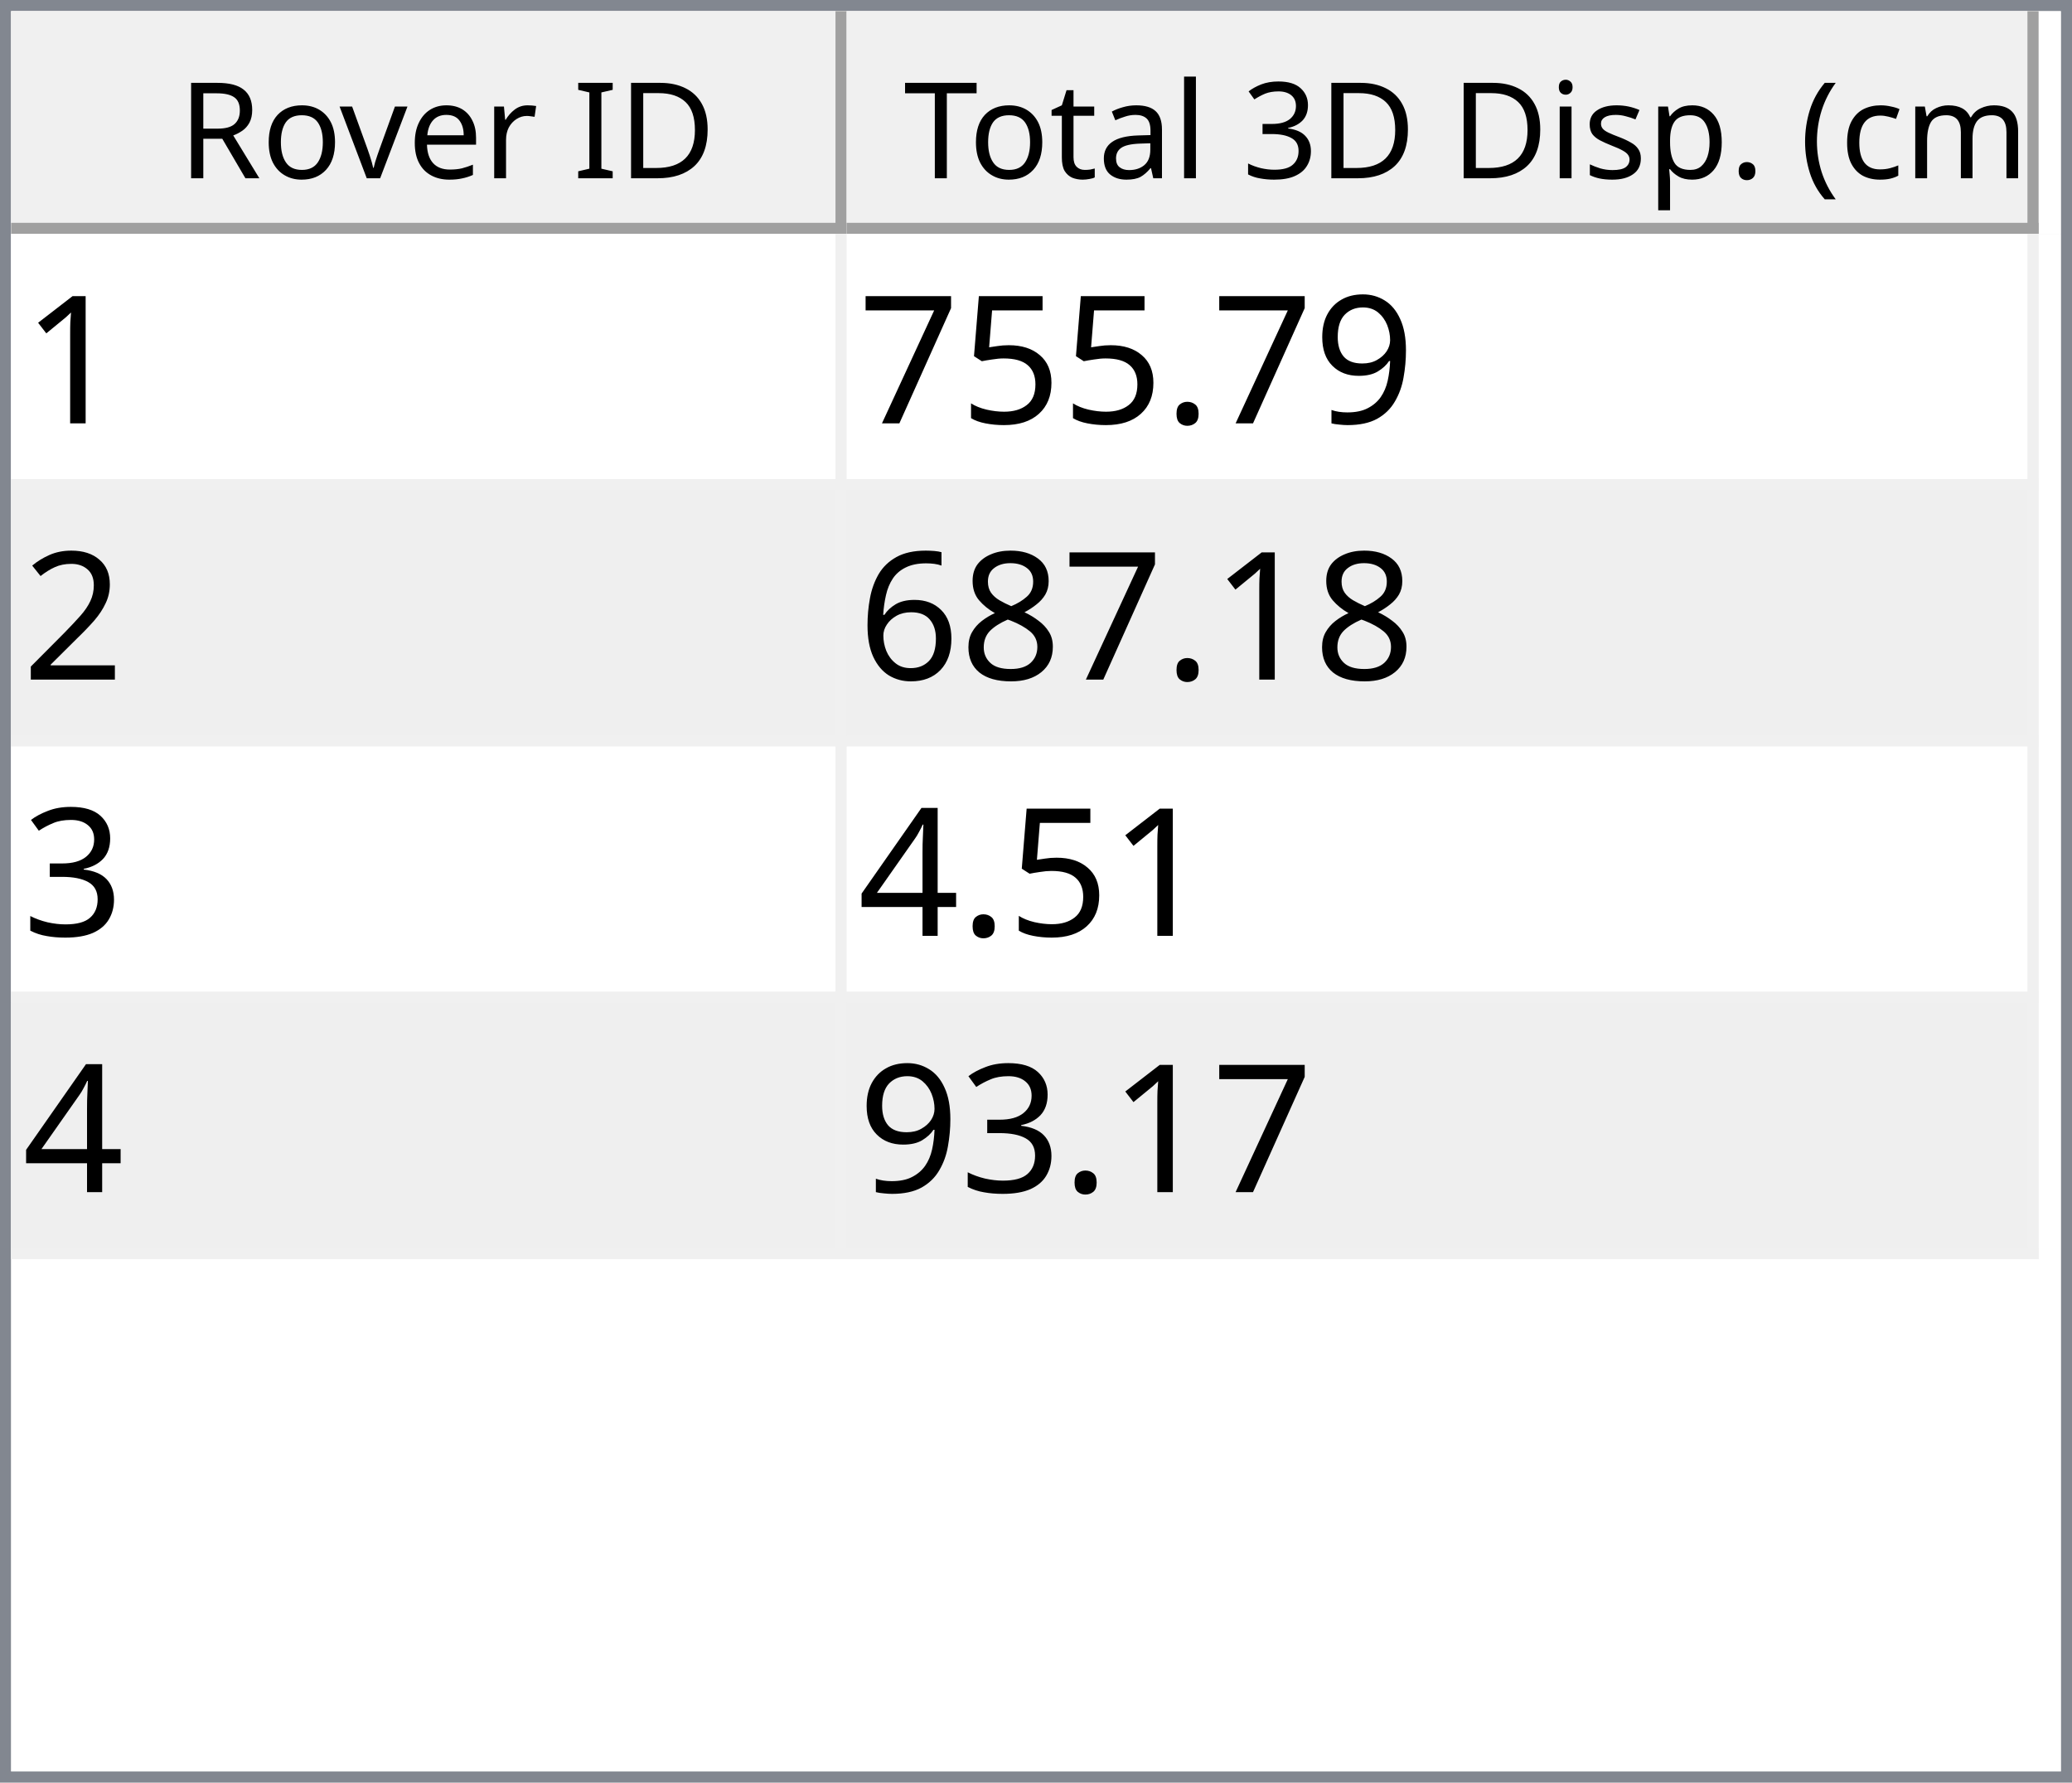
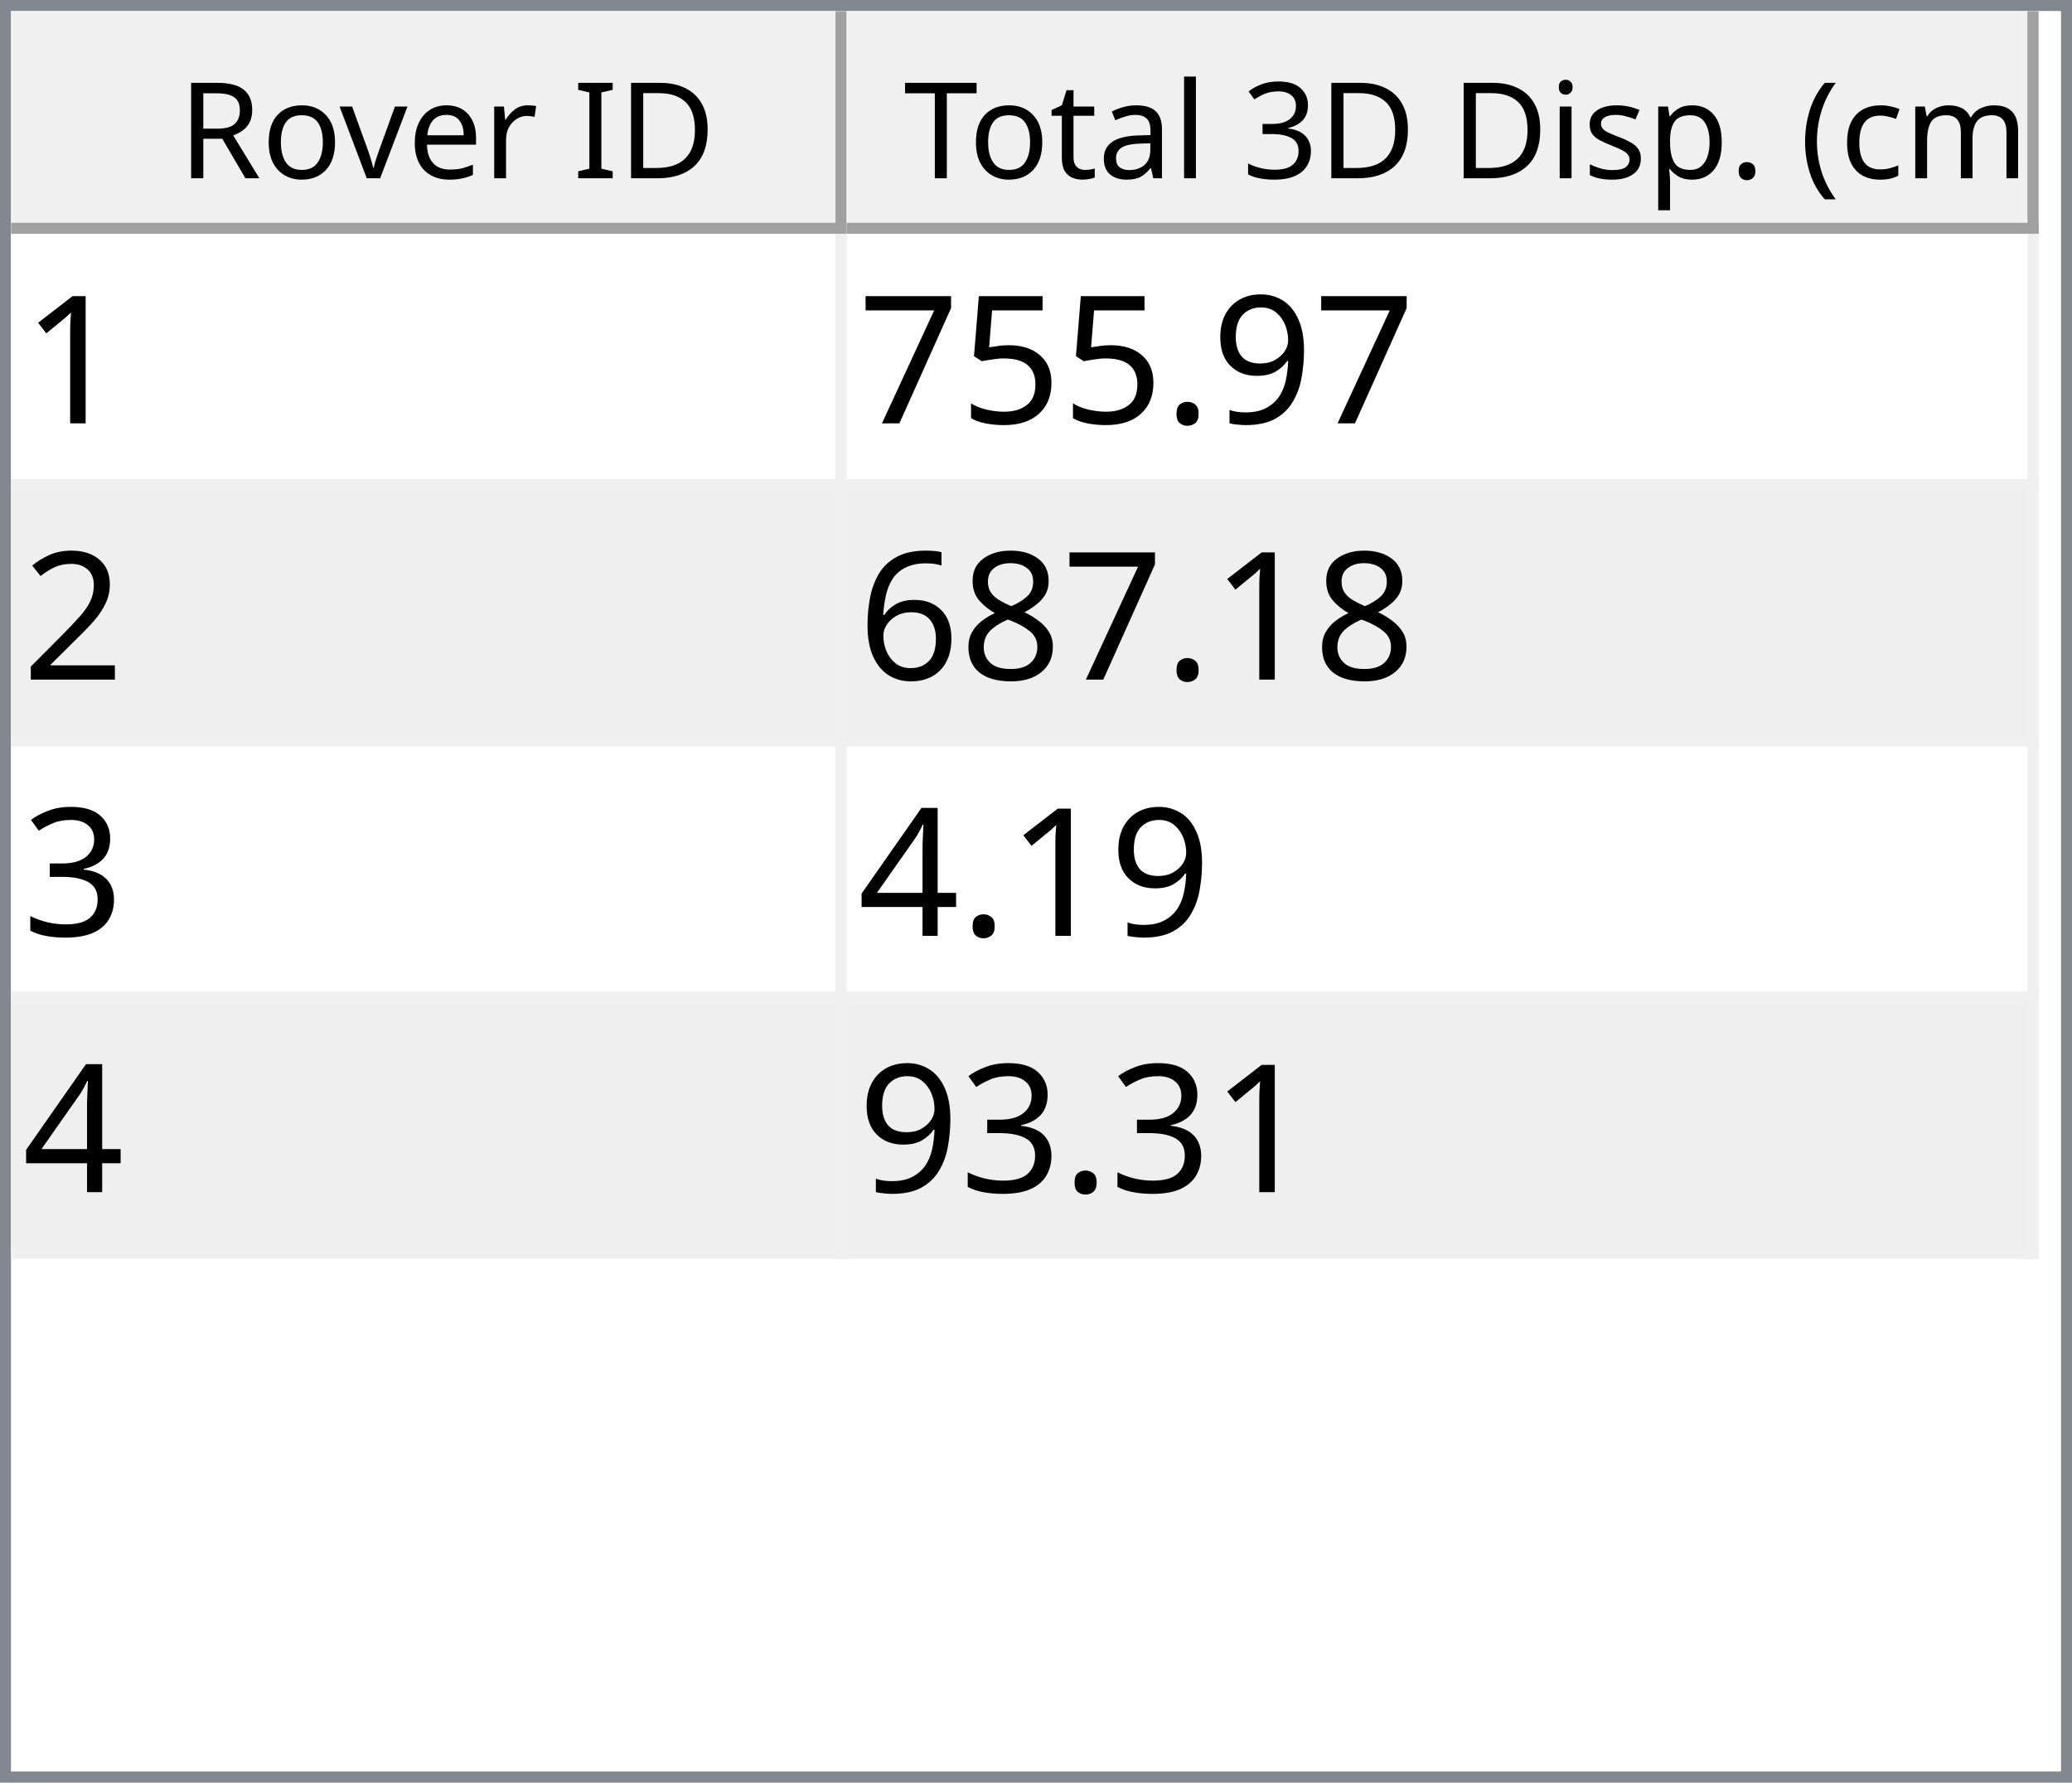
<svg xmlns="http://www.w3.org/2000/svg" style="fill-opacity:1; color-rendering:auto; color-interpolation:auto; text-rendering:auto; stroke:black; stroke-linecap:square; stroke-miterlimit:10; shape-rendering:auto; stroke-opacity:1; fill:black; stroke-dasharray:none; font-weight:normal; stroke-width:1; font-family:'Dialog'; font-style:normal; stroke-linejoin:miter; font-size:12px; stroke-dashoffset:0; image-rendering:auto;" width="186" height="160">
  <defs id="genericDefs" />
  <g>
    <defs id="defs1">
      <clipPath clipPathUnits="userSpaceOnUse" id="clipPath1">
        <path d="M0 0 L186 0 L186 160 L0 160 L0 0 Z" />
      </clipPath>
      <clipPath clipPathUnits="userSpaceOnUse" id="clipPath2">
        <path d="M0 0 L0 160 L186 160 L186 0 Z" />
      </clipPath>
      <clipPath clipPathUnits="userSpaceOnUse" id="clipPath3">
        <path d="M0 0 L0 20 L184 20 L184 0 Z" />
      </clipPath>
      <clipPath clipPathUnits="userSpaceOnUse" id="clipPath4">
        <path d="M0 0 L0 20 L75 20 L75 0 Z" />
      </clipPath>
      <clipPath clipPathUnits="userSpaceOnUse" id="clipPath5">
        <path d="M1 1 L1 19 L74 19 L74 1 Z" />
      </clipPath>
      <clipPath clipPathUnits="userSpaceOnUse" id="clipPath6">
        <path d="M0 0 L0 18 L73 18 L73 0 Z" />
      </clipPath>
      <clipPath clipPathUnits="userSpaceOnUse" id="clipPath7">
        <path d="M-0.5 -0.5 L-0.5 19.5 L74.5 19.5 L74.5 -0.5 Z" />
      </clipPath>
      <clipPath clipPathUnits="userSpaceOnUse" id="clipPath8">
        <path d="M0 0 L0 20 L107 20 L107 0 Z" />
      </clipPath>
      <clipPath clipPathUnits="userSpaceOnUse" id="clipPath9">
        <path d="M1 1 L1 19 L106 19 L106 1 Z" />
      </clipPath>
      <clipPath clipPathUnits="userSpaceOnUse" id="clipPath10">
        <path d="M0 0 L0 18 L105 18 L105 0 Z" />
      </clipPath>
      <clipPath clipPathUnits="userSpaceOnUse" id="clipPath11">
        <path d="M-0.5 -0.5 L-0.5 19.5 L106.5 19.5 L106.5 -0.5 Z" />
      </clipPath>
      <clipPath clipPathUnits="userSpaceOnUse" id="clipPath12">
        <path d="M0 0 L0 138 L184 138 L184 0 Z" />
      </clipPath>
      <clipPath clipPathUnits="userSpaceOnUse" id="clipPath13">
        <path d="M0 0 L0 92 L182 92 L182 0 Z" />
      </clipPath>
      <clipPath clipPathUnits="userSpaceOnUse" id="clipPath14">
        <path d="M-0.5 -0.5 L-0.5 91.5 L181.5 91.5 L181.5 -0.5 Z" />
      </clipPath>
      <clipPath clipPathUnits="userSpaceOnUse" id="clipPath15">
        <path d="M0 0 L0 22 L74 22 L74 0 Z" />
      </clipPath>
      <clipPath clipPathUnits="userSpaceOnUse" id="clipPath16">
        <path d="M0 0 L0 22 L106 22 L106 0 Z" />
      </clipPath>
      <font horiz-adv-x="64.551" id="font1">
        <font-face ascent="107.91" descent="25.098" units-per-em="100" style="font-style:normal; font-family:Segoe UI; font-weight:normal;" />
        <missing-glyph horiz-adv-x="64.551" d="M8.109 0 L8.109 68.266 L56.453 68.266 L56.453 0 L8.109 0 ZM15.328 7.234 L49.219 7.234 L49.219 61.031 L15.328 61.031 L15.328 7.234 Z" />
        <glyph unicode="D" horiz-adv-x="70.117" d="M9.188 0 L9.188 70.016 L28.516 70.016 Q65.531 70.016 65.531 35.891 Q65.531 19.672 55.25 9.836 Q44.969 0 27.734 0 L9.188 0 ZM17.391 62.594 L17.391 7.422 L27.828 7.422 Q41.609 7.422 49.273 14.797 Q56.938 22.172 56.938 35.688 Q56.938 62.594 28.328 62.594 L17.391 62.594 Z" />
        <glyph unicode="I" horiz-adv-x="26.611" d="M17.391 0 L9.188 0 L9.188 70.016 L17.391 70.016 L17.391 0 Z" />
        <glyph unicode=" " horiz-adv-x="27.393" d="" />
        <glyph unicode="r" horiz-adv-x="34.766" d="M34.188 41.891 Q32.078 43.5 28.125 43.5 Q23 43.5 19.555 38.672 Q16.109 33.844 16.109 25.484 L16.109 0 L8.109 0 L8.109 50 L16.109 50 L16.109 39.703 L16.312 39.703 Q18.016 44.969 21.531 47.922 Q25.047 50.875 29.391 50.875 Q32.516 50.875 34.188 50.203 L34.188 41.891 Z" />
        <glyph unicode="e" horiz-adv-x="52.295" d="M48.297 23 L12.984 23 Q13.188 14.656 17.484 10.109 Q21.781 5.562 29.297 5.562 Q37.75 5.562 44.828 11.141 L44.828 3.609 Q38.234 -1.172 27.391 -1.172 Q16.797 -1.172 10.742 5.641 Q4.688 12.453 4.688 24.812 Q4.688 36.469 11.305 43.82 Q17.922 51.172 27.734 51.172 Q37.547 51.172 42.922 44.828 Q48.297 38.484 48.297 27.203 L48.297 23 ZM40.094 29.781 Q40.047 36.719 36.75 40.578 Q33.453 44.438 27.594 44.438 Q21.922 44.438 17.969 40.383 Q14.016 36.328 13.094 29.781 L40.094 29.781 Z" />
        <glyph unicode="v" horiz-adv-x="47.9" d="M47.406 50 L27.484 0 L19.625 0 L0.688 50 L9.469 50 L22.172 13.672 Q23.578 9.672 23.922 6.688 L24.125 6.688 Q24.609 10.453 25.688 13.484 L38.969 50 L47.406 50 Z" />
        <glyph unicode="o" horiz-adv-x="58.594" d="M29 -1.172 Q17.922 -1.172 11.305 5.836 Q4.688 12.844 4.688 24.422 Q4.688 37.016 11.57 44.094 Q18.453 51.172 30.172 51.172 Q41.359 51.172 47.633 44.289 Q53.906 37.406 53.906 25.203 Q53.906 13.234 47.141 6.031 Q40.375 -1.172 29 -1.172 ZM29.594 44.438 Q21.875 44.438 17.383 39.188 Q12.891 33.938 12.891 24.703 Q12.891 15.828 17.43 10.695 Q21.969 5.562 29.594 5.562 Q37.359 5.562 41.531 10.594 Q45.703 15.625 45.703 24.906 Q45.703 34.281 41.531 39.359 Q37.359 44.438 29.594 44.438 Z" />
        <glyph unicode="R" horiz-adv-x="59.814" d="M59.375 0 L49.609 0 L37.891 19.625 Q36.281 22.359 34.766 24.289 Q33.25 26.219 31.664 27.438 Q30.078 28.656 28.25 29.219 Q26.422 29.781 24.125 29.781 L17.391 29.781 L17.391 0 L9.188 0 L9.188 70.016 L30.078 70.016 Q34.672 70.016 38.555 68.867 Q42.438 67.719 45.289 65.375 Q48.141 63.031 49.758 59.547 Q51.375 56.062 51.375 51.375 Q51.375 47.703 50.273 44.656 Q49.172 41.609 47.148 39.211 Q45.125 36.812 42.266 35.133 Q39.406 33.453 35.844 32.516 L35.844 32.328 Q37.594 31.547 38.891 30.547 Q40.188 29.547 41.359 28.18 Q42.531 26.812 43.68 25.078 Q44.828 23.344 46.234 21.047 L59.375 0 ZM17.391 62.594 L17.391 37.203 L28.516 37.203 Q31.594 37.203 34.203 38.133 Q36.812 39.062 38.719 40.797 Q40.625 42.531 41.703 45.047 Q42.781 47.562 42.781 50.688 Q42.781 56.297 39.141 59.445 Q35.5 62.594 28.609 62.594 L17.391 62.594 Z" />
        <glyph unicode=")" horiz-adv-x="30.176" d="M8.297 -15.922 L1.172 -15.922 Q16.406 2.344 16.406 26.812 Q16.406 51.469 1.078 70.016 L8.297 70.016 Q23.531 52.156 23.531 26.703 Q23.531 1.375 8.297 -15.922 Z" />
        <glyph unicode="m" horiz-adv-x="86.133" d="M79.109 0 L71.094 0 L71.094 28.719 Q71.094 37.016 68.531 40.727 Q65.969 44.438 59.906 44.438 Q54.781 44.438 51.195 39.75 Q47.609 35.062 47.609 28.516 L47.609 0 L39.594 0 L39.594 29.688 Q39.594 44.438 28.219 44.438 Q22.953 44.438 19.531 40.016 Q16.109 35.594 16.109 28.516 L16.109 0 L8.109 0 L8.109 50 L16.109 50 L16.109 42.094 L16.312 42.094 Q21.625 51.172 31.844 51.172 Q36.969 51.172 40.773 48.312 Q44.578 45.453 46 40.828 Q51.562 51.172 62.594 51.172 Q79.109 51.172 79.109 30.812 L79.109 0 Z" />
        <glyph unicode="c" horiz-adv-x="46.191" d="M42.188 2.297 Q36.422 -1.172 28.516 -1.172 Q17.828 -1.172 11.258 5.789 Q4.688 12.75 4.688 23.828 Q4.688 36.188 11.766 43.68 Q18.844 51.172 30.672 51.172 Q37.25 51.172 42.281 48.734 L42.281 40.531 Q36.719 44.438 30.375 44.438 Q22.703 44.438 17.797 38.945 Q12.891 33.453 12.891 24.516 Q12.891 15.719 17.508 10.641 Q22.125 5.562 29.891 5.562 Q36.422 5.562 42.188 9.906 L42.188 2.297 Z" />
        <glyph unicode="(" horiz-adv-x="30.176" d="M29.109 -15.922 L21.969 -15.922 Q6.844 1.375 6.844 26.703 Q6.844 52.156 21.969 70.016 L29.203 70.016 Q13.875 51.469 13.875 26.812 Q13.875 2.344 29.109 -15.922 Z" />
        <glyph unicode="." horiz-adv-x="21.68" d="M10.891 -1.078 Q8.641 -1.078 7.055 0.539 Q5.469 2.156 5.469 4.391 Q5.469 6.641 7.055 8.273 Q8.641 9.906 10.891 9.906 Q13.188 9.906 14.797 8.273 Q16.406 6.641 16.406 4.391 Q16.406 2.156 14.797 0.539 Q13.188 -1.078 10.891 -1.078 Z" />
        <glyph unicode="p" horiz-adv-x="58.789" d="M16.312 7.234 L16.109 7.234 L16.109 -23 L8.109 -23 L8.109 50 L16.109 50 L16.109 41.219 L16.312 41.219 Q22.219 51.172 33.594 51.172 Q43.266 51.172 48.688 44.461 Q54.109 37.75 54.109 26.469 Q54.109 13.922 48 6.375 Q41.891 -1.172 31.297 -1.172 Q21.578 -1.172 16.312 7.234 ZM16.109 27.391 L16.109 20.406 Q16.109 14.203 20.141 9.883 Q24.172 5.562 30.375 5.562 Q37.641 5.562 41.773 11.133 Q45.906 16.703 45.906 26.609 Q45.906 34.969 42.047 39.703 Q38.188 44.438 31.594 44.438 Q24.609 44.438 20.359 39.578 Q16.109 34.719 16.109 27.391 Z" />
        <glyph unicode="s" horiz-adv-x="42.432" d="M5.078 1.812 L5.078 10.406 Q11.625 5.562 19.484 5.562 Q30.031 5.562 30.031 12.594 Q30.031 14.594 29.125 15.992 Q28.219 17.391 26.68 18.461 Q25.141 19.531 23.07 20.383 Q21 21.234 18.609 22.172 Q15.281 23.484 12.766 24.828 Q10.25 26.172 8.57 27.859 Q6.891 29.547 6.031 31.695 Q5.172 33.844 5.172 36.719 Q5.172 40.234 6.789 42.945 Q8.406 45.656 11.086 47.484 Q13.766 49.312 17.211 50.242 Q20.656 51.172 24.312 51.172 Q30.812 51.172 35.938 48.922 L35.938 40.828 Q30.422 44.438 23.25 44.438 Q21 44.438 19.195 43.922 Q17.391 43.406 16.094 42.477 Q14.797 41.547 14.086 40.258 Q13.375 38.969 13.375 37.406 Q13.375 35.453 14.086 34.133 Q14.797 32.812 16.164 31.789 Q17.531 30.766 19.484 29.938 Q21.438 29.109 23.922 28.125 Q27.25 26.859 29.883 25.516 Q32.516 24.172 34.375 22.484 Q36.234 20.797 37.234 18.602 Q38.234 16.406 38.234 13.375 Q38.234 9.672 36.602 6.938 Q34.969 4.203 32.234 2.398 Q29.5 0.594 25.93 -0.289 Q22.359 -1.172 18.453 -1.172 Q10.75 -1.172 5.078 1.812 Z" />
        <glyph unicode="i" horiz-adv-x="24.219" d="M12.203 62.703 Q10.062 62.703 8.547 64.164 Q7.031 65.625 7.031 67.875 Q7.031 70.125 8.547 71.609 Q10.062 73.094 12.203 73.094 Q14.406 73.094 15.945 71.609 Q17.484 70.125 17.484 67.875 Q17.484 65.719 15.945 64.211 Q14.406 62.703 12.203 62.703 ZM16.109 0 L8.109 0 L8.109 50 L16.109 50 L16.109 0 Z" />
        <glyph unicode="3" horiz-adv-x="53.906" d="M46.531 19.828 Q46.531 15.094 44.75 11.211 Q42.969 7.328 39.719 4.57 Q36.469 1.812 31.93 0.297 Q27.391 -1.219 21.922 -1.219 Q11.922 -1.219 6 2.594 L6 11.188 Q13.094 5.609 22.219 5.609 Q25.875 5.609 28.828 6.539 Q31.781 7.469 33.906 9.227 Q36.031 10.984 37.18 13.477 Q38.328 15.969 38.328 19.094 Q38.328 32.812 18.797 32.812 L12.984 32.812 L12.984 39.594 L18.5 39.594 Q35.797 39.594 35.797 52.484 Q35.797 64.406 22.609 64.406 Q15.188 64.406 8.688 59.422 L8.688 67.188 Q15.375 71.188 24.609 71.188 Q29 71.188 32.57 69.969 Q36.141 68.75 38.68 66.555 Q41.219 64.359 42.609 61.281 Q44 58.203 44 54.5 Q44 40.672 30.031 36.719 L30.031 36.531 Q33.594 36.141 36.625 34.797 Q39.656 33.453 41.852 31.305 Q44.047 29.156 45.289 26.25 Q46.531 23.344 46.531 19.828 Z" />
        <glyph unicode="l" horiz-adv-x="24.219" d="M16.109 0 L8.109 0 L8.109 74.031 L16.109 74.031 L16.109 0 Z" />
        <glyph unicode="a" horiz-adv-x="50.879" d="M43.891 0 L35.891 0 L35.891 7.812 L35.688 7.812 Q30.469 -1.172 20.312 -1.172 Q12.844 -1.172 8.617 2.781 Q4.391 6.734 4.391 13.281 Q4.391 27.297 20.906 29.594 L35.891 31.688 Q35.891 44.438 25.594 44.438 Q16.547 44.438 9.281 38.281 L9.281 46.484 Q16.656 51.172 26.266 51.172 Q43.891 51.172 43.891 32.516 L43.891 0 ZM35.891 25.297 L23.828 23.641 Q18.266 22.859 15.43 20.875 Q12.594 18.891 12.594 13.875 Q12.594 10.203 15.211 7.883 Q17.828 5.562 22.172 5.562 Q28.125 5.562 32.008 9.742 Q35.891 13.922 35.891 20.312 L35.891 25.297 Z" />
        <glyph unicode="t" horiz-adv-x="33.887" d="M31.297 0.484 Q28.469 -1.078 23.828 -1.078 Q10.688 -1.078 10.688 13.578 L10.688 43.172 L2.094 43.172 L2.094 50 L10.688 50 L10.688 62.203 L18.703 64.797 L18.703 50 L31.297 50 L31.297 43.172 L18.703 43.172 L18.703 14.984 Q18.703 9.969 20.414 7.82 Q22.125 5.672 26.078 5.672 Q29.109 5.672 31.297 7.328 L31.297 0.484 Z" />
        <glyph unicode="T" horiz-adv-x="52.393" d="M50.594 62.594 L30.375 62.594 L30.375 0 L22.172 0 L22.172 62.594 L2 62.594 L2 70.016 L50.594 70.016 L50.594 62.594 Z" />
      </font>
      <font horiz-adv-x="75.0" id="font2">
        <font-face ascent="100.537" descent="21.973" units-per-em="100" style="font-style:normal; font-family:sans-serif; font-weight:normal;" />
        <missing-glyph horiz-adv-x="75.0" d="M12.5 0 L12.5 62.5 L62.5 62.5 L62.5 0 L12.5 0 ZM14.062 1.562 L60.938 1.562 L60.938 60.938 L14.062 60.938 L14.062 1.562 Z" />
        <glyph unicode="1" horiz-adv-x="55.615" d="M37.25 0 L28.469 0 L28.469 56 Q25.297 52.984 20.141 49.953 Q14.984 46.922 10.891 45.406 L10.891 53.906 Q18.266 57.375 23.781 62.305 Q29.297 67.234 31.594 71.875 L37.25 71.875 L37.25 0 Z" />
        <glyph unicode="9" horiz-adv-x="55.615" d="M5.469 16.547 L13.922 17.328 Q14.984 11.375 18.016 8.688 Q21.047 6 25.781 6 Q29.828 6 32.883 7.859 Q35.938 9.719 37.891 12.82 Q39.844 15.922 41.164 21.195 Q42.484 26.469 42.484 31.938 Q42.484 32.516 42.438 33.688 Q39.797 29.5 35.234 26.883 Q30.672 24.266 25.344 24.266 Q16.453 24.266 10.305 30.711 Q4.156 37.156 4.156 47.703 Q4.156 58.594 10.578 65.234 Q17 71.875 26.656 71.875 Q33.641 71.875 39.43 68.117 Q45.219 64.359 48.219 57.398 Q51.219 50.438 51.219 37.25 Q51.219 23.531 48.242 15.406 Q45.266 7.281 39.383 3.031 Q33.5 -1.219 25.594 -1.219 Q17.188 -1.219 11.867 3.445 Q6.547 8.109 5.469 16.547 ZM41.453 48.141 Q41.453 55.719 37.43 60.156 Q33.406 64.594 27.734 64.594 Q21.875 64.594 17.531 59.812 Q13.188 55.031 13.188 47.406 Q13.188 40.578 17.312 36.305 Q21.438 32.031 27.484 32.031 Q33.594 32.031 37.523 36.305 Q41.453 40.578 41.453 48.141 Z" />
        <glyph unicode="." horiz-adv-x="27.783" d="M9.078 0 L9.078 10.016 L19.094 10.016 L19.094 0 L9.078 0 Z" />
        <glyph unicode="5" horiz-adv-x="55.615" d="M4.156 18.75 L13.375 19.531 Q14.406 12.797 18.141 9.398 Q21.875 6 27.156 6 Q33.5 6 37.891 10.789 Q42.281 15.578 42.281 23.484 Q42.281 31 38.062 35.352 Q33.844 39.703 27 39.703 Q22.75 39.703 19.336 37.773 Q15.922 35.844 13.969 32.766 L5.719 33.844 L12.641 70.609 L48.25 70.609 L48.25 62.203 L19.672 62.203 L15.828 42.969 Q22.266 47.469 29.344 47.469 Q38.719 47.469 45.164 40.969 Q51.609 34.469 51.609 24.266 Q51.609 14.547 45.953 7.469 Q39.062 -1.219 27.156 -1.219 Q17.391 -1.219 11.211 4.25 Q5.031 9.719 4.156 18.75 Z" />
        <glyph unicode="7" horiz-adv-x="55.615" d="M4.734 62.203 L4.734 70.656 L51.078 70.656 L51.078 63.812 Q44.234 56.547 37.523 44.484 Q30.812 32.422 27.156 19.672 Q24.516 10.688 23.781 0 L14.75 0 Q14.891 8.453 18.062 20.414 Q21.234 32.375 27.172 43.484 Q33.109 54.594 39.797 62.203 L4.734 62.203 Z" />
        <glyph unicode="2" horiz-adv-x="55.615" d="M50.344 8.453 L50.344 0 L3.031 0 Q2.938 3.172 4.047 6.109 Q5.859 10.938 9.836 15.625 Q13.812 20.312 21.344 26.469 Q33.016 36.031 37.117 41.625 Q41.219 47.219 41.219 52.203 Q41.219 57.422 37.477 61.008 Q33.734 64.594 27.734 64.594 Q21.391 64.594 17.578 60.789 Q13.766 56.984 13.719 50.25 L4.688 51.172 Q5.609 61.281 11.664 66.578 Q17.719 71.875 27.938 71.875 Q38.234 71.875 44.242 66.164 Q50.25 60.453 50.25 52 Q50.25 47.703 48.492 43.555 Q46.734 39.406 42.656 34.812 Q38.578 30.219 29.109 22.219 Q21.188 15.578 18.945 13.211 Q16.703 10.844 15.234 8.453 L50.344 8.453 Z" />
        <glyph unicode="8" horiz-adv-x="55.615" d="M17.672 38.812 Q12.203 40.828 9.57 44.539 Q6.938 48.25 6.938 53.422 Q6.938 61.234 12.555 66.555 Q18.172 71.875 27.484 71.875 Q36.859 71.875 42.578 66.43 Q48.297 60.984 48.297 53.172 Q48.297 48.188 45.68 44.508 Q43.062 40.828 37.75 38.812 Q44.344 36.672 47.781 31.883 Q51.219 27.094 51.219 20.453 Q51.219 11.281 44.727 5.031 Q38.234 -1.219 27.641 -1.219 Q17.047 -1.219 10.547 5.055 Q4.047 11.328 4.047 20.703 Q4.047 27.688 7.594 32.398 Q11.141 37.109 17.672 38.812 ZM15.922 53.719 Q15.922 48.641 19.195 45.414 Q22.469 42.188 27.688 42.188 Q32.766 42.188 36.016 45.383 Q39.266 48.578 39.266 53.219 Q39.266 58.062 35.914 61.359 Q32.562 64.656 27.594 64.656 Q22.562 64.656 19.242 61.43 Q15.922 58.203 15.922 53.719 ZM13.094 20.656 Q13.094 16.891 14.875 13.375 Q16.656 9.859 20.172 7.93 Q23.688 6 27.734 6 Q34.031 6 38.133 10.055 Q42.234 14.109 42.234 20.359 Q42.234 26.703 38.016 30.859 Q33.797 35.016 27.438 35.016 Q21.234 35.016 17.164 30.914 Q13.094 26.812 13.094 20.656 Z" />
        <glyph unicode="6" horiz-adv-x="55.615" d="M49.75 54.047 L41.016 53.375 Q39.844 58.547 37.703 60.891 Q34.125 64.656 28.906 64.656 Q24.703 64.656 21.531 62.312 Q17.391 59.281 14.992 53.469 Q12.594 47.656 12.5 36.922 Q15.672 41.75 20.266 44.094 Q24.859 46.438 29.891 46.438 Q38.672 46.438 44.852 39.969 Q51.031 33.5 51.031 23.25 Q51.031 16.5 48.125 10.719 Q45.219 4.938 40.141 1.859 Q35.062 -1.219 28.609 -1.219 Q17.625 -1.219 10.695 6.859 Q3.766 14.938 3.766 33.5 Q3.766 54.25 11.422 63.672 Q18.109 71.875 29.438 71.875 Q37.891 71.875 43.289 67.141 Q48.688 62.406 49.75 54.047 ZM13.875 23.188 Q13.875 18.656 15.797 14.508 Q17.719 10.359 21.188 8.18 Q24.656 6 28.469 6 Q34.031 6 38.039 10.492 Q42.047 14.984 42.047 22.703 Q42.047 30.125 38.086 34.398 Q34.125 38.672 28.125 38.672 Q22.172 38.672 18.023 34.398 Q13.875 30.125 13.875 23.188 Z" />
        <glyph unicode="3" horiz-adv-x="55.615" d="M4.203 18.891 L12.984 20.062 Q14.5 12.594 18.141 9.297 Q21.781 6 27 6 Q33.203 6 37.477 10.297 Q41.75 14.594 41.75 20.953 Q41.75 27 37.797 30.93 Q33.844 34.859 27.734 34.859 Q25.25 34.859 21.531 33.891 L22.516 41.609 Q23.391 41.5 23.922 41.5 Q29.547 41.5 34.039 44.43 Q38.531 47.359 38.531 53.469 Q38.531 58.297 35.258 61.477 Q31.984 64.656 26.812 64.656 Q21.688 64.656 18.266 61.43 Q14.844 58.203 13.875 51.766 L5.078 53.328 Q6.688 62.156 12.398 67.016 Q18.109 71.875 26.609 71.875 Q32.469 71.875 37.398 69.359 Q42.328 66.844 44.945 62.5 Q47.562 58.156 47.562 53.266 Q47.562 48.641 45.07 44.828 Q42.578 41.016 37.703 38.766 Q44.047 37.312 47.562 32.695 Q51.078 28.078 51.078 21.141 Q51.078 11.766 44.242 5.25 Q37.406 -1.266 26.953 -1.266 Q17.531 -1.266 11.305 4.352 Q5.078 9.969 4.203 18.891 Z" />
        <glyph unicode="4" horiz-adv-x="55.615" d="M32.328 0 L32.328 17.141 L1.266 17.141 L1.266 25.203 L33.938 71.578 L41.109 71.578 L41.109 25.203 L50.781 25.203 L50.781 17.141 L41.109 17.141 L41.109 0 L32.328 0 ZM32.328 25.203 L32.328 57.469 L9.906 25.203 L32.328 25.203 Z" />
      </font>
    </defs>
    <g style="fill:white; stroke:white;">
      <rect x="0" y="0" width="186" style="clip-path:url(#clipPath1); stroke:none;" height="160" />
    </g>
    <g style="fill:white; text-rendering:optimizeSpeed; color-rendering:optimizeSpeed; image-rendering:optimizeSpeed; shape-rendering:crispEdges; stroke:white; color-interpolation:sRGB;">
      <rect x="0" width="186" height="160" y="0" style="stroke:none;" />
      <path style="stroke:none;" d="M0 160 L186 160 L186 0 L0 0 Z" />
    </g>
    <g style="fill:rgb(240,240,240); font-family:'Segoe UI'; stroke:rgb(240,240,240);">
      <rect x="0" y="0" width="186" style="clip-path:url(#clipPath2); stroke:none;" height="160" />
    </g>
    <g style="fill:rgb(130,135,144); font-family:'Segoe UI'; stroke:rgb(130,135,144);">
      <path d="M0 0 L186 0 L186 160 L0 160 L0 0 ZM1 1 L185 1 L185 159 L1 159 L1 1 Z" style="fill-rule:evenodd; clip-path:url(#clipPath2); stroke:none;" />
    </g>
    <g style="fill:white; font-family:'Segoe UI'; stroke:white;" transform="translate(1,1)">
      <rect x="0" y="0" width="184" style="clip-path:url(#clipPath3); stroke:none;" height="20" />
    </g>
    <g style="fill:rgb(240,240,240); font-family:'Segoe UI'; stroke:rgb(240,240,240);" transform="translate(1,1)">
      <rect x="0" y="0" width="75" style="clip-path:url(#clipPath4); stroke:none;" height="20" />
    </g>
    <g style="font-family:'Segoe UI';" transform="translate(2,2)">
      <text x="14" xml:space="preserve" y="14" style="clip-path:url(#clipPath6); stroke:none;">Rover ID</text>
    </g>
    <g style="fill:rgb(160,160,160); font-family:'Segoe UI'; stroke:rgb(160,160,160); stroke-linejoin:bevel;" transform="translate(1.5,1.5)">
      <line x1="74" x2="74" y1="0" style="fill:none; clip-path:url(#clipPath7);" y2="19" />
    </g>
    <g style="fill:rgb(160,160,160); font-family:'Segoe UI'; stroke:rgb(160,160,160); stroke-linejoin:bevel;" transform="matrix(1,0,0,1,1,1) translate(0.5,0.5)">
      <line x1="0" x2="74" y1="19" style="fill:none; clip-path:url(#clipPath7);" y2="19" />
    </g>
    <g style="fill:rgb(240,240,240); font-family:'Segoe UI'; stroke:rgb(240,240,240);" transform="translate(76,1)">
      <rect x="0" y="0" width="107" style="clip-path:url(#clipPath8); stroke:none;" height="20" />
    </g>
    <g style="font-family:'Segoe UI';" transform="translate(77,2)">
      <text x="1" xml:space="preserve" y="14" style="clip-path:url(#clipPath10); stroke:none;"> Total 3D Disp. (cm)</text>
    </g>
    <g style="fill:rgb(160,160,160); font-family:'Segoe UI'; stroke:rgb(160,160,160); stroke-linejoin:bevel;" transform="translate(76.5,1.5)">
      <line x1="106" x2="106" y1="0" style="fill:none; clip-path:url(#clipPath11);" y2="19" />
    </g>
    <g style="fill:rgb(160,160,160); font-family:'Segoe UI'; stroke:rgb(160,160,160); stroke-linejoin:bevel;" transform="matrix(1,0,0,1,76,1) translate(0.5,0.5)">
      <line x1="0" x2="106" y1="19" style="fill:none; clip-path:url(#clipPath11);" y2="19" />
    </g>
    <g style="fill:white; font-family:'Segoe UI'; stroke:white;" transform="translate(1,21)">
      <rect x="0" y="0" width="184" style="clip-path:url(#clipPath12); stroke:none;" height="138" />
    </g>
    <g style="fill:rgb(240,240,240); font-size:16px; font-family:sans-serif; stroke:rgb(240,240,240);" transform="translate(1,21)">
      <rect x="0" y="0" width="182" style="clip-path:url(#clipPath13); stroke:none;" height="92" />
      <line transform="translate(0.5,0.5)" x1="0" x2="181" y1="22" style="clip-path:url(#clipPath14); fill:none; stroke-linejoin:bevel;" y2="22" />
    </g>
    <g transform="matrix(1,0,0,1,1,21) translate(0.5,0.5)" style="fill:rgb(240,240,240); font-size:16px; font-family:sans-serif; stroke:rgb(240,240,240); stroke-linejoin:bevel;">
      <line x1="0" x2="181" y1="45" style="fill:none; clip-path:url(#clipPath14);" y2="45" />
    </g>
    <g transform="matrix(1,0,0,1,1,21) translate(0.5,0.5)" style="fill:rgb(240,240,240); font-size:16px; font-family:sans-serif; stroke:rgb(240,240,240); stroke-linejoin:bevel;">
      <line x1="0" x2="181" y1="68" style="fill:none; clip-path:url(#clipPath14);" y2="68" />
    </g>
    <g transform="matrix(1,0,0,1,1,21) translate(0.5,0.5)" style="fill:rgb(240,240,240); font-size:16px; font-family:sans-serif; stroke:rgb(240,240,240); stroke-linejoin:bevel;">
      <line x1="0" x2="181" y1="91" style="fill:none; clip-path:url(#clipPath14);" y2="91" />
    </g>
    <g transform="matrix(1,0,0,1,1,21) translate(0.5,0.5)" style="fill:rgb(240,240,240); font-size:16px; font-family:sans-serif; stroke:rgb(240,240,240); stroke-linejoin:bevel;">
      <line x1="74" x2="74" y1="0" style="fill:none; clip-path:url(#clipPath14);" y2="91" />
    </g>
    <g transform="matrix(1,0,0,1,1,21) translate(0.5,0.5)" style="fill:rgb(240,240,240); font-size:16px; font-family:sans-serif; stroke:rgb(240,240,240); stroke-linejoin:bevel;">
      <line x1="181" x2="181" y1="0" style="fill:none; clip-path:url(#clipPath14);" y2="91" />
    </g>
    <g style="fill:white; font-size:16px; font-family:sans-serif; stroke:white;" transform="matrix(1,0,0,1,1,21)">
      <rect x="0" y="0" width="74" style="clip-path:url(#clipPath15); stroke:none;" height="22" />
      <text x="1" y="17" style="fill:black; clip-path:url(#clipPath15); stroke:none;" xml:space="preserve">1</text>
    </g>
    <g style="fill:white; font-size:16px; font-family:sans-serif; stroke:white;" transform="matrix(1,0,0,1,1,21) translate(75,0)">
      <rect x="0" y="0" width="106" style="clip-path:url(#clipPath16); stroke:none;" height="22" />
-       <text x="1" y="17" style="fill:black; clip-path:url(#clipPath16); stroke:none;" xml:space="preserve">755.79</text>
+       <text x="1" y="17" style="fill:black; clip-path:url(#clipPath16); stroke:none;" xml:space="preserve">755.97</text>
    </g>
    <g style="fill:rgb(239,239,239); font-size:16px; font-family:sans-serif; stroke:rgb(239,239,239);" transform="matrix(1,0,0,1,1,21) translate(0,23)">
      <rect x="0" y="0" width="74" style="clip-path:url(#clipPath15); stroke:none;" height="22" />
      <text x="1" y="17" style="fill:black; clip-path:url(#clipPath15); stroke:none;" xml:space="preserve">2</text>
    </g>
    <g style="fill:rgb(239,239,239); font-size:16px; font-family:sans-serif; stroke:rgb(239,239,239);" transform="matrix(1,0,0,1,1,21) translate(75,23)">
      <rect x="0" y="0" width="106" style="clip-path:url(#clipPath16); stroke:none;" height="22" />
      <text x="1" y="17" style="fill:black; clip-path:url(#clipPath16); stroke:none;" xml:space="preserve">687.18</text>
    </g>
    <g style="fill:white; font-size:16px; font-family:sans-serif; stroke:white;" transform="matrix(1,0,0,1,1,21) translate(0,46)">
      <rect x="0" y="0" width="74" style="clip-path:url(#clipPath15); stroke:none;" height="22" />
      <text x="1" y="17" style="fill:black; clip-path:url(#clipPath15); stroke:none;" xml:space="preserve">3</text>
    </g>
    <g style="fill:white; font-size:16px; font-family:sans-serif; stroke:white;" transform="matrix(1,0,0,1,1,21) translate(75,46)">
      <rect x="0" y="0" width="106" style="clip-path:url(#clipPath16); stroke:none;" height="22" />
-       <text x="1" y="17" style="fill:black; clip-path:url(#clipPath16); stroke:none;" xml:space="preserve">4.51</text>
+       <text x="1" y="17" style="fill:black; clip-path:url(#clipPath16); stroke:none;" xml:space="preserve">4.19</text>
    </g>
    <g style="fill:rgb(239,239,239); font-size:16px; font-family:sans-serif; stroke:rgb(239,239,239);" transform="matrix(1,0,0,1,1,21) translate(0,69)">
      <rect x="0" y="0" width="74" style="clip-path:url(#clipPath15); stroke:none;" height="22" />
      <text x="1" y="17" style="fill:black; clip-path:url(#clipPath15); stroke:none;" xml:space="preserve">4</text>
    </g>
    <g style="fill:rgb(239,239,239); font-size:16px; font-family:sans-serif; stroke:rgb(239,239,239);" transform="matrix(1,0,0,1,1,21) translate(75,69)">
      <rect x="0" y="0" width="106" style="clip-path:url(#clipPath16); stroke:none;" height="22" />
-       <text x="1" y="17" style="fill:black; clip-path:url(#clipPath16); stroke:none;" xml:space="preserve">93.17</text>
+       <text x="1" y="17" style="fill:black; clip-path:url(#clipPath16); stroke:none;" xml:space="preserve">93.31</text>
    </g>
  </g>
</svg>
